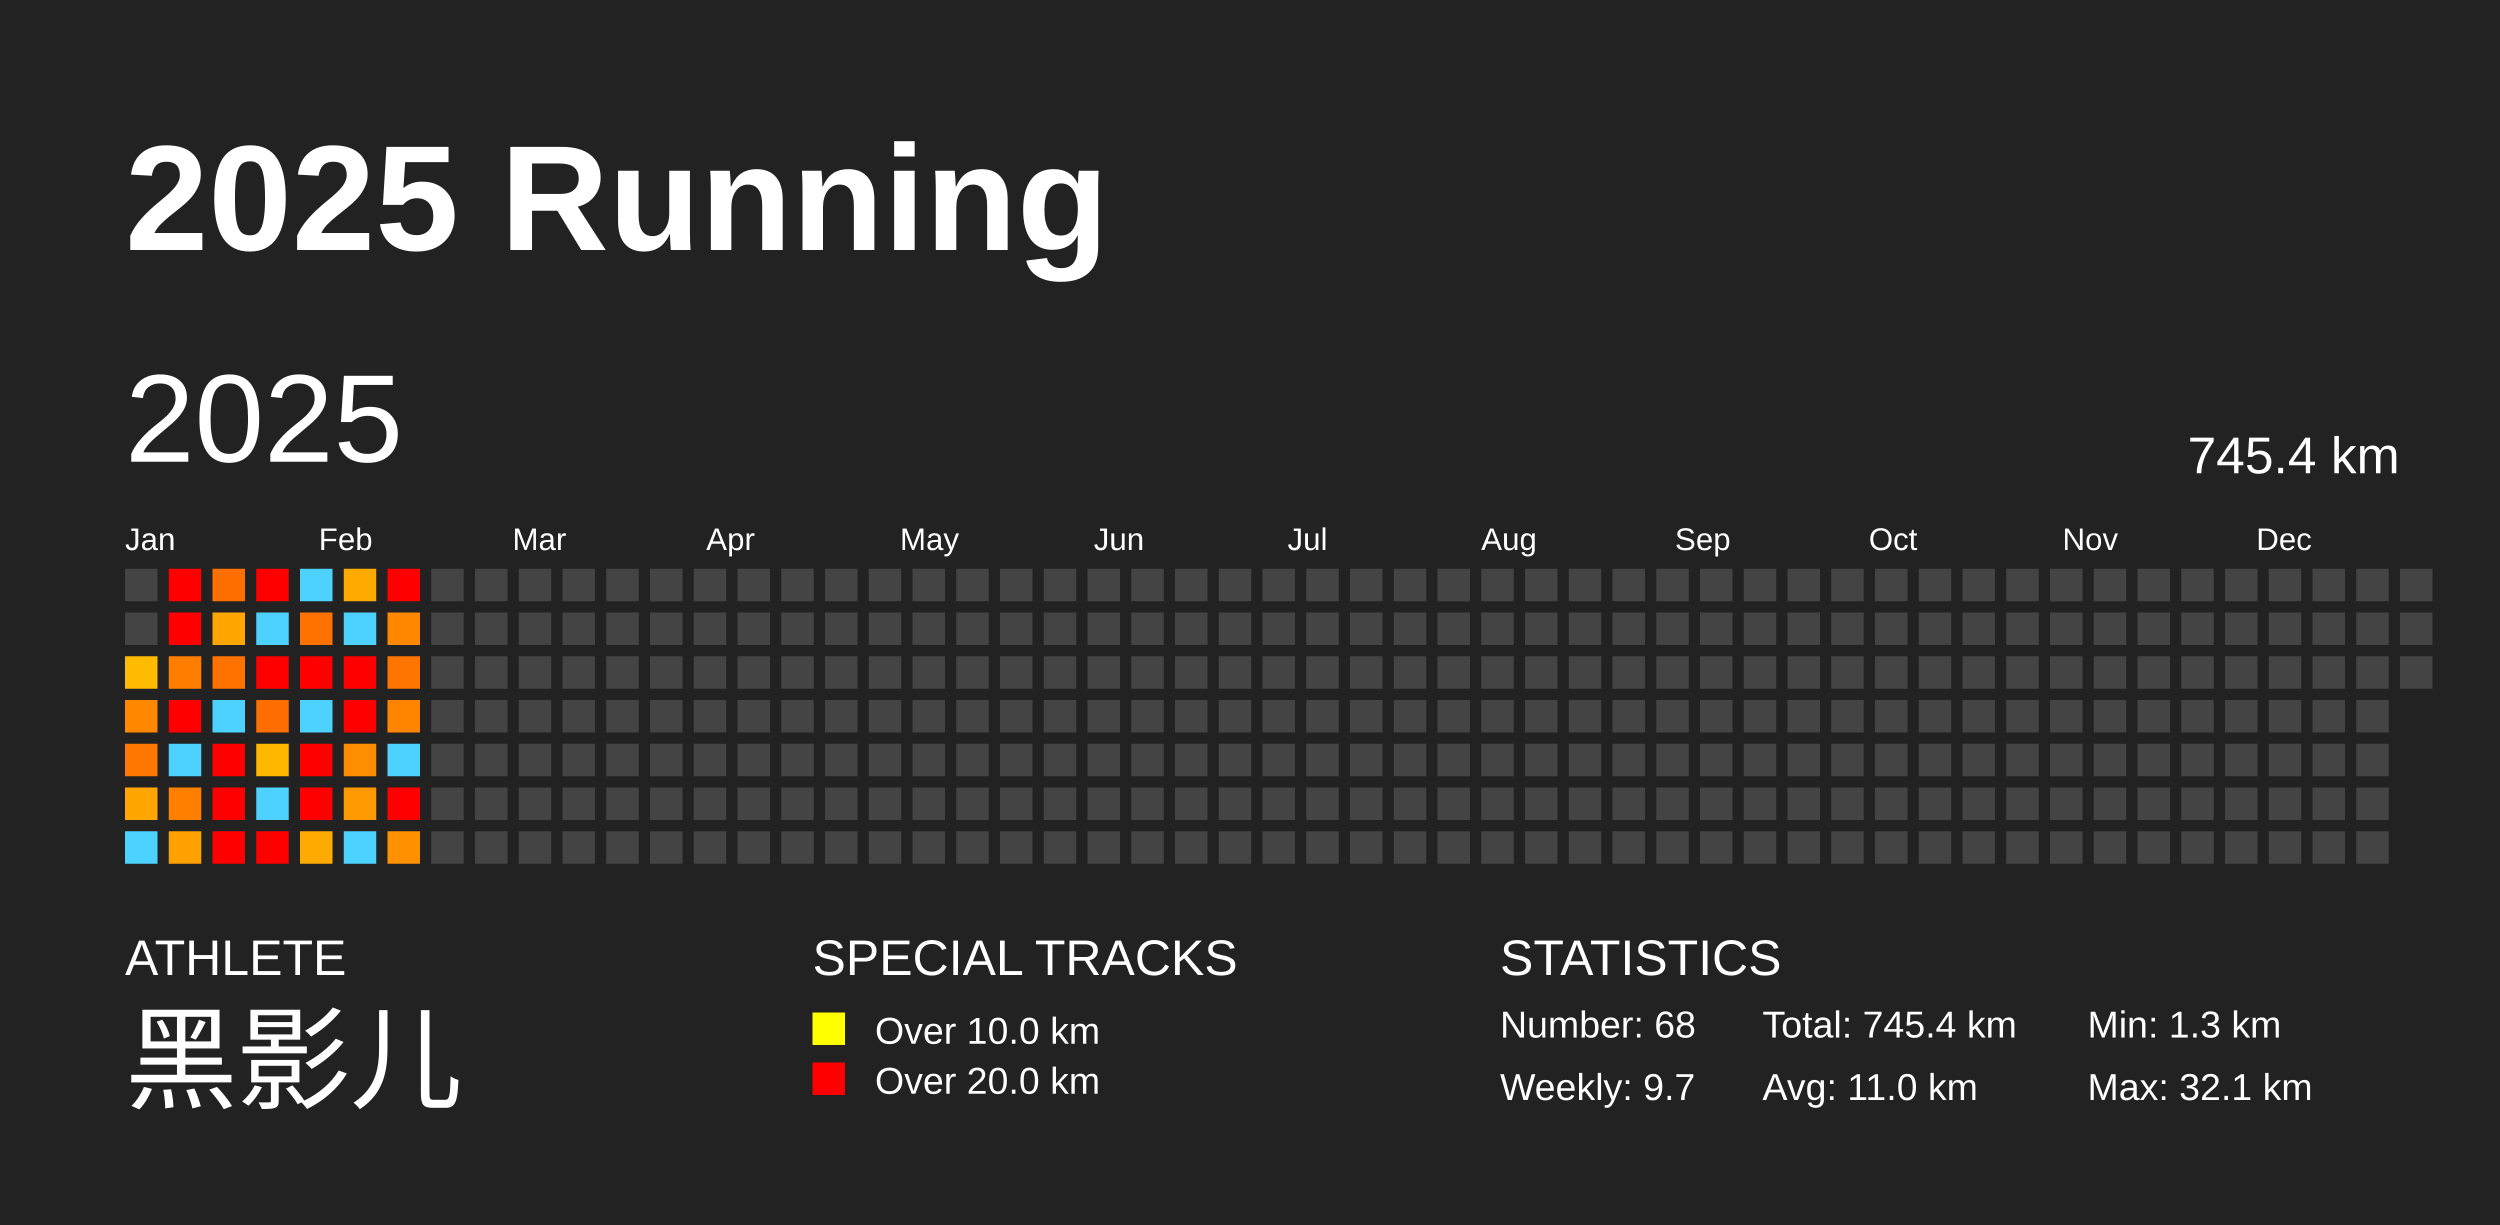
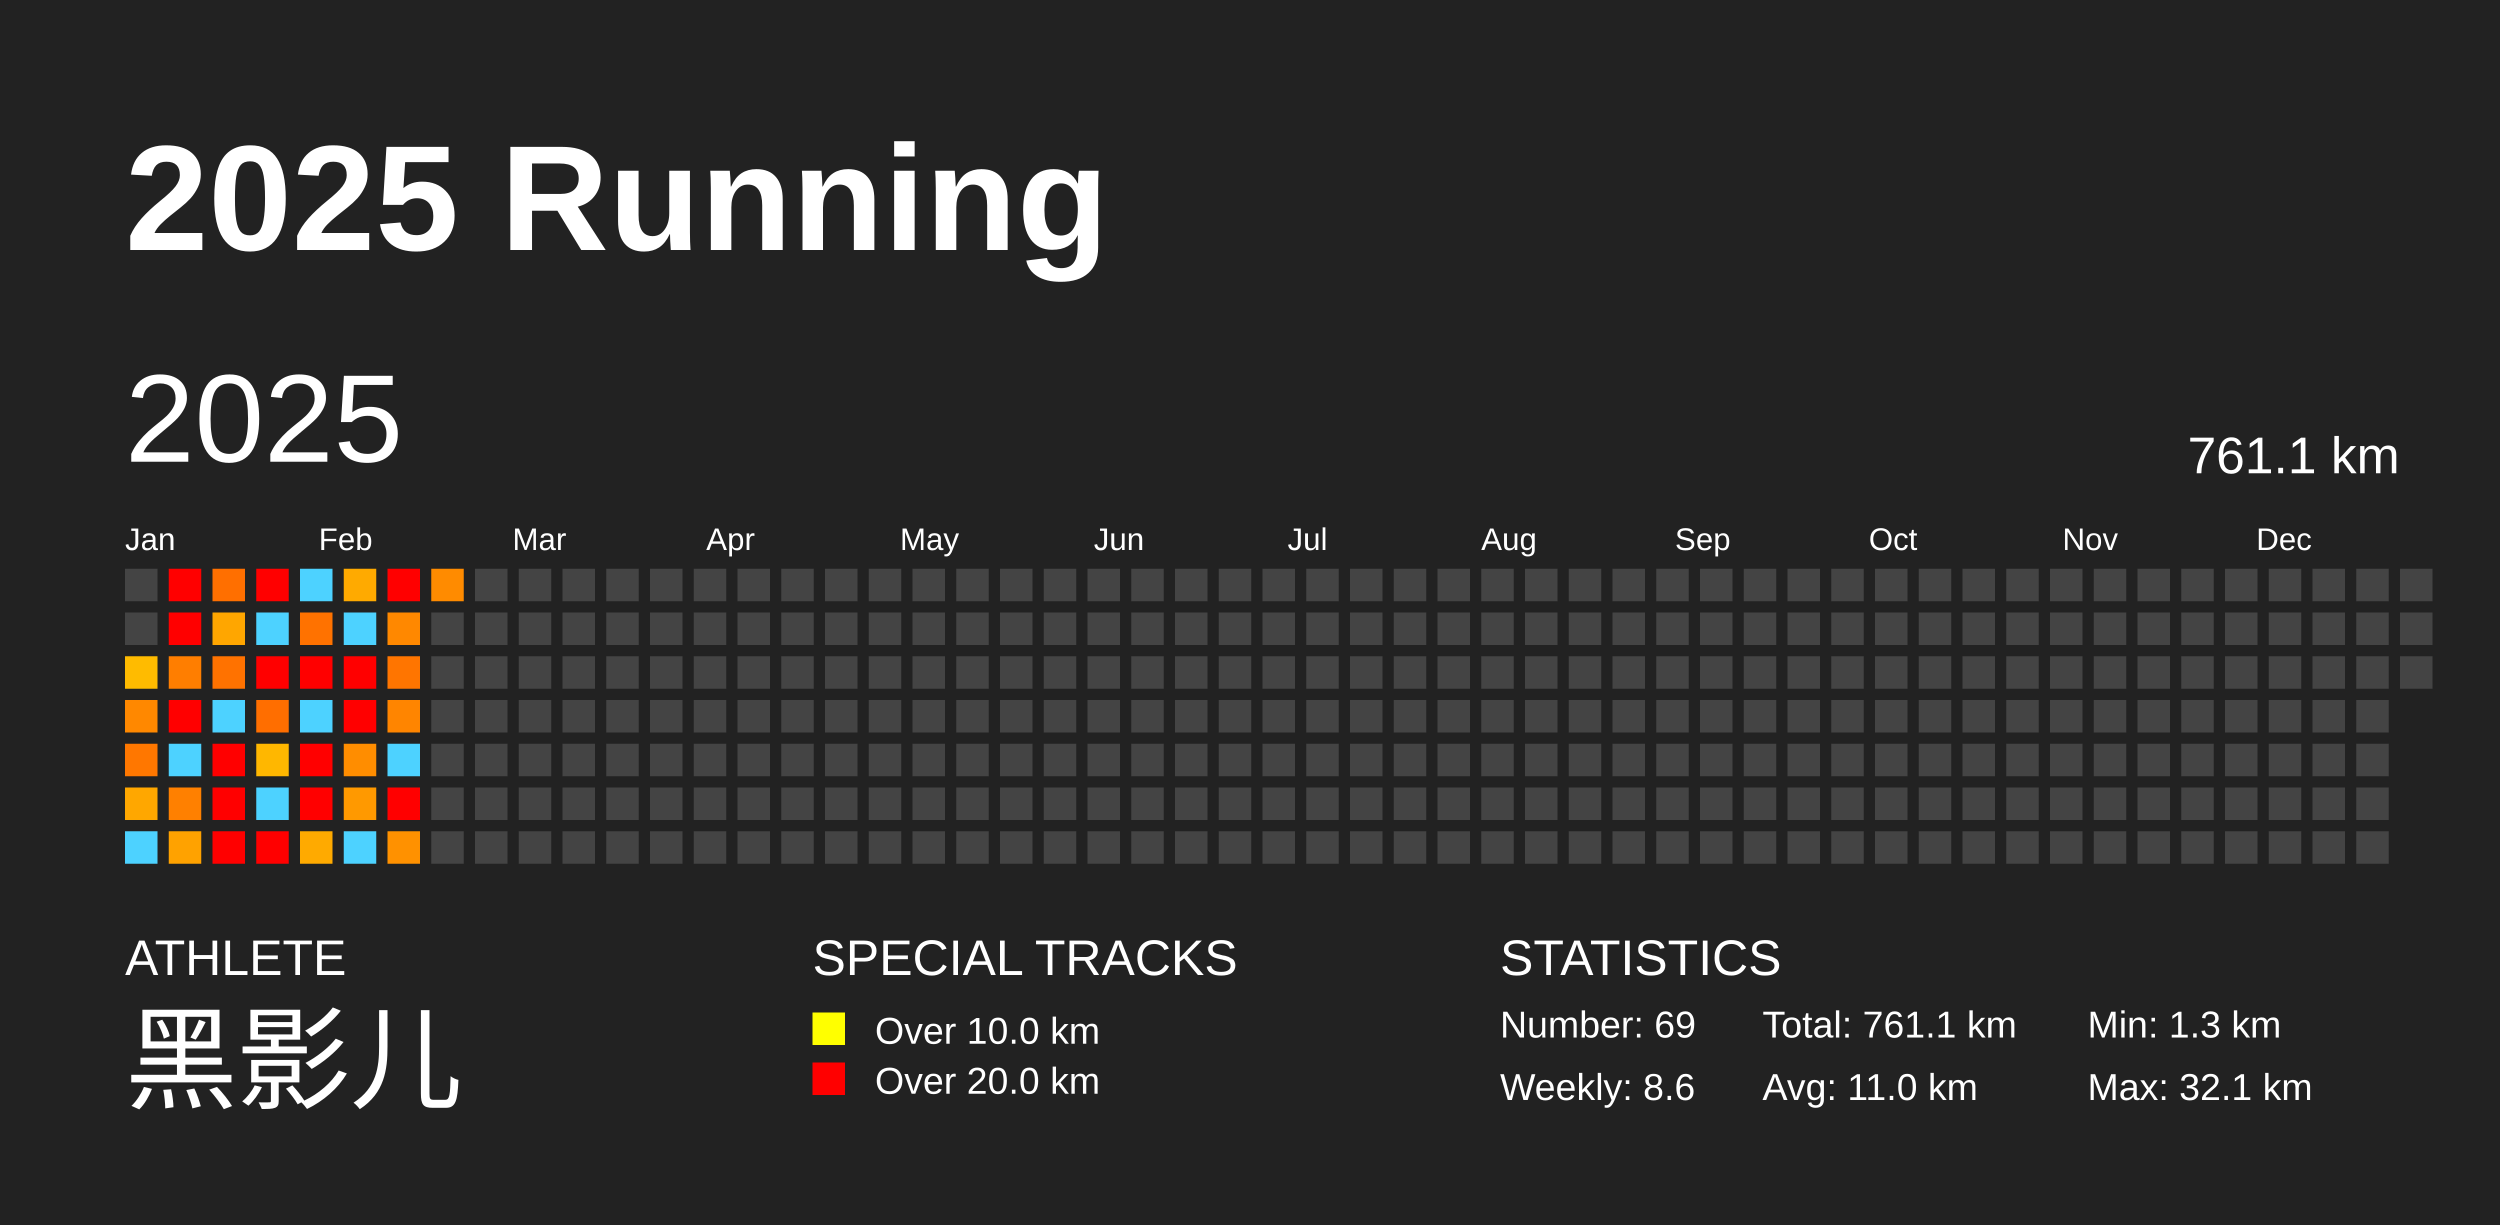
<svg xmlns="http://www.w3.org/2000/svg" baseProfile="full" height="98mm" version="1.1" viewBox="0,0,200,98" width="200mm">
  <defs />
  <rect fill="#222222" height="98" width="200" x="0" y="0" />
  <text fill="#FFFFFF" style="font-size:12px; font-family:Arial; font-weight:bold;" x="10" y="20">2025 Running</text>
  <text fill="#FFFFFF" style="font-size:4px; font-family:Arial" x="10" y="78">ATHLETE</text>
  <text fill="#FFFFFF" style="font-size:9px; font-family:Arial" x="10" y="88">黑影儿</text>
  <text fill="#FFFFFF" style="font-size:4px; font-family:Arial" x="65" y="78">SPECIAL TRACKS</text>
  <rect fill="yellow" height="2.6" width="2.6" x="65" y="81" />
  <text fill="#FFFFFF" style="font-size:3px; font-family:Arial" x="70" y="83.5">Over 10.0 km</text>
  <rect fill="red" height="2.6" width="2.6" x="65" y="85" />
  <text fill="#FFFFFF" style="font-size:3px; font-family:Arial" x="70" y="87.5">Over 20.0 km</text>
  <text fill="#FFFFFF" style="font-size:4px; font-family:Arial" x="120" y="78">STATISTICS</text>
-   <text fill="#FFFFFF" style="font-size:3px; font-family:Arial" x="120" y="83">Number: 68</text>
-   <text fill="#FFFFFF" style="font-size:3px; font-family:Arial" x="120" y="88">Weekly: 9.7</text>
-   <text fill="#FFFFFF" style="font-size:3px; font-family:Arial" x="141" y="83">Total: 745.4 km</text>
+   <text fill="#FFFFFF" style="font-size:3px; font-family:Arial" x="120" y="83">Number: 69</text>
+   <text fill="#FFFFFF" style="font-size:3px; font-family:Arial" x="120" y="88">Weekly: 8.6</text>
+   <text fill="#FFFFFF" style="font-size:3px; font-family:Arial" x="141" y="83">Total: 761.1 km</text>
  <text fill="#FFFFFF" style="font-size:3px; font-family:Arial" x="141" y="88">Avg: 11.0 km</text>
  <text fill="#FFFFFF" style="font-size:3px; font-family:Arial" x="167" y="83">Min: 1.3 km</text>
  <text fill="#FFFFFF" style="font-size:3px; font-family:Arial" x="167" y="88">Max: 32.1 km</text>
  <text dominant-baseline="hanging" fill="#FFFFFF" style="font-size:10.0px; font-family:Arial;" x="10" y="30">2025</text>
-   <text dominant-baseline="hanging" fill="#FFFFFF" style="font-size:4.125px; font-family:Arial;" x="175" y="35">745.4 km</text>
+   <text dominant-baseline="hanging" fill="#FFFFFF" style="font-size:4.125px; font-family:Arial;" x="175" y="35">761.1 km</text>
  <text fill="#FFFFFF" style="font-size:2.5px; font-family:Arial" x="10.0" y="44">Jan</text>
  <text fill="#FFFFFF" style="font-size:2.5px; font-family:Arial" x="25.5" y="44">Feb</text>
  <text fill="#FFFFFF" style="font-size:2.5px; font-family:Arial" x="41.0" y="44">Mar</text>
  <text fill="#FFFFFF" style="font-size:2.5px; font-family:Arial" x="56.5" y="44">Apr</text>
  <text fill="#FFFFFF" style="font-size:2.5px; font-family:Arial" x="72.0" y="44">May</text>
  <text fill="#FFFFFF" style="font-size:2.5px; font-family:Arial" x="87.5" y="44">Jun</text>
  <text fill="#FFFFFF" style="font-size:2.5px; font-family:Arial" x="103.0" y="44">Jul</text>
  <text fill="#FFFFFF" style="font-size:2.5px; font-family:Arial" x="118.5" y="44">Aug</text>
  <text fill="#FFFFFF" style="font-size:2.5px; font-family:Arial" x="134.0" y="44">Sep</text>
  <text fill="#FFFFFF" style="font-size:2.5px; font-family:Arial" x="149.5" y="44">Oct</text>
  <text fill="#FFFFFF" style="font-size:2.5px; font-family:Arial" x="165.0" y="44">Nov</text>
  <text fill="#FFFFFF" style="font-size:2.5px; font-family:Arial" x="180.5" y="44">Dec</text>
  <rect fill="#444444" height="2.6" width="2.6" x="10.0" y="45.5" />
  <rect fill="#444444" height="2.6" width="2.6" x="10.0" y="49.0" />
  <rect fill="#ffbb00" height="2.6" width="2.6" x="10.0" y="52.5" />
  <rect fill="#ff8800" height="2.6" width="2.6" x="10.0" y="56.0" />
  <rect fill="#ff7700" height="2.6" width="2.6" x="10.0" y="59.5" />
  <rect fill="#ffa700" height="2.6" width="2.6" x="10.0" y="63.0" />
  <rect fill="#4dd2ff" height="2.6" width="2.6" x="10.0" y="66.5" />
  <rect fill="red" height="2.6" width="2.6" x="13.5" y="45.5" />
  <rect fill="red" height="2.6" width="2.6" x="13.5" y="49.0" />
  <rect fill="#ff7e00" height="2.6" width="2.6" x="13.5" y="52.5" />
  <rect fill="red" height="2.6" width="2.6" x="13.5" y="56.0" />
  <rect fill="#4dd2ff" height="2.6" width="2.6" x="13.5" y="59.5" />
  <rect fill="#ff8000" height="2.6" width="2.6" x="13.5" y="63.0" />
  <rect fill="#ffa200" height="2.6" width="2.6" x="13.5" y="66.5" />
  <rect fill="#ff6f00" height="2.6" width="2.6" x="17.0" y="45.5" />
  <rect fill="#ffa600" height="2.6" width="2.6" x="17.0" y="49.0" />
  <rect fill="#ff7200" height="2.6" width="2.6" x="17.0" y="52.5" />
  <rect fill="#4dd2ff" height="2.6" width="2.6" x="17.0" y="56.0" />
  <rect fill="red" height="2.6" width="2.6" x="17.0" y="59.5" />
  <rect fill="red" height="2.6" width="2.6" x="17.0" y="63.0" />
  <rect fill="red" height="2.6" width="2.6" x="17.0" y="66.5" />
  <rect fill="red" height="2.6" width="2.6" x="20.5" y="45.5" />
  <rect fill="#4dd2ff" height="2.6" width="2.6" x="20.5" y="49.0" />
  <rect fill="red" height="2.6" width="2.6" x="20.5" y="52.5" />
  <rect fill="#ff6e00" height="2.6" width="2.6" x="20.5" y="56.0" />
  <rect fill="#ffb700" height="2.6" width="2.6" x="20.5" y="59.5" />
  <rect fill="#4dd2ff" height="2.6" width="2.6" x="20.5" y="63.0" />
  <rect fill="red" height="2.6" width="2.6" x="20.5" y="66.5" />
  <rect fill="#4dd2ff" height="2.6" width="2.6" x="24.0" y="45.5" />
  <rect fill="#ff7200" height="2.6" width="2.6" x="24.0" y="49.0" />
  <rect fill="red" height="2.6" width="2.6" x="24.0" y="52.5" />
  <rect fill="#4dd2ff" height="2.6" width="2.6" x="24.0" y="56.0" />
  <rect fill="red" height="2.6" width="2.6" x="24.0" y="59.5" />
  <rect fill="red" height="2.6" width="2.6" x="24.0" y="63.0" />
  <rect fill="#ffaa00" height="2.6" width="2.6" x="24.0" y="66.5" />
  <rect fill="#ffaa00" height="2.6" width="2.6" x="27.5" y="45.5" />
  <rect fill="#4dd2ff" height="2.6" width="2.6" x="27.5" y="49.0" />
  <rect fill="red" height="2.6" width="2.6" x="27.5" y="52.5" />
  <rect fill="red" height="2.6" width="2.6" x="27.5" y="56.0" />
  <rect fill="#ff8d00" height="2.6" width="2.6" x="27.5" y="59.5" />
  <rect fill="#ff9900" height="2.6" width="2.6" x="27.5" y="63.0" />
  <rect fill="#4dd2ff" height="2.6" width="2.6" x="27.5" y="66.5" />
  <rect fill="red" height="2.6" width="2.6" x="31.0" y="45.5" />
  <rect fill="#ff8800" height="2.6" width="2.6" x="31.0" y="49.0" />
  <rect fill="#ff7500" height="2.6" width="2.6" x="31.0" y="52.5" />
  <rect fill="#ff8500" height="2.6" width="2.6" x="31.0" y="56.0" />
  <rect fill="#4dd2ff" height="2.6" width="2.6" x="31.0" y="59.5" />
  <rect fill="red" height="2.6" width="2.6" x="31.0" y="63.0" />
  <rect fill="#ff9100" height="2.6" width="2.6" x="31.0" y="66.5" />
-   <rect fill="#444444" height="2.6" width="2.6" x="34.5" y="45.5" />
+   <rect fill="#ff8b00" height="2.6" width="2.6" x="34.5" y="45.5" />
  <rect fill="#444444" height="2.6" width="2.6" x="34.5" y="49.0" />
  <rect fill="#444444" height="2.6" width="2.6" x="34.5" y="52.5" />
  <rect fill="#444444" height="2.6" width="2.6" x="34.5" y="56.0" />
  <rect fill="#444444" height="2.6" width="2.6" x="34.5" y="59.5" />
  <rect fill="#444444" height="2.6" width="2.6" x="34.5" y="63.0" />
  <rect fill="#444444" height="2.6" width="2.6" x="34.5" y="66.5" />
  <rect fill="#444444" height="2.6" width="2.6" x="38.0" y="45.5" />
  <rect fill="#444444" height="2.6" width="2.6" x="38.0" y="49.0" />
  <rect fill="#444444" height="2.6" width="2.6" x="38.0" y="52.5" />
  <rect fill="#444444" height="2.6" width="2.6" x="38.0" y="56.0" />
  <rect fill="#444444" height="2.6" width="2.6" x="38.0" y="59.5" />
  <rect fill="#444444" height="2.6" width="2.6" x="38.0" y="63.0" />
  <rect fill="#444444" height="2.6" width="2.6" x="38.0" y="66.5" />
  <rect fill="#444444" height="2.6" width="2.6" x="41.5" y="45.5" />
  <rect fill="#444444" height="2.6" width="2.6" x="41.5" y="49.0" />
  <rect fill="#444444" height="2.6" width="2.6" x="41.5" y="52.5" />
  <rect fill="#444444" height="2.6" width="2.6" x="41.5" y="56.0" />
  <rect fill="#444444" height="2.6" width="2.6" x="41.5" y="59.5" />
  <rect fill="#444444" height="2.6" width="2.6" x="41.5" y="63.0" />
  <rect fill="#444444" height="2.6" width="2.6" x="41.5" y="66.5" />
  <rect fill="#444444" height="2.6" width="2.6" x="45.0" y="45.5" />
  <rect fill="#444444" height="2.6" width="2.6" x="45.0" y="49.0" />
  <rect fill="#444444" height="2.6" width="2.6" x="45.0" y="52.5" />
  <rect fill="#444444" height="2.6" width="2.6" x="45.0" y="56.0" />
  <rect fill="#444444" height="2.6" width="2.6" x="45.0" y="59.5" />
  <rect fill="#444444" height="2.6" width="2.6" x="45.0" y="63.0" />
  <rect fill="#444444" height="2.6" width="2.6" x="45.0" y="66.5" />
  <rect fill="#444444" height="2.6" width="2.6" x="48.5" y="45.5" />
  <rect fill="#444444" height="2.6" width="2.6" x="48.5" y="49.0" />
  <rect fill="#444444" height="2.6" width="2.6" x="48.5" y="52.5" />
  <rect fill="#444444" height="2.6" width="2.6" x="48.5" y="56.0" />
  <rect fill="#444444" height="2.6" width="2.6" x="48.5" y="59.5" />
  <rect fill="#444444" height="2.6" width="2.6" x="48.5" y="63.0" />
  <rect fill="#444444" height="2.6" width="2.6" x="48.5" y="66.5" />
  <rect fill="#444444" height="2.6" width="2.6" x="52.0" y="45.5" />
  <rect fill="#444444" height="2.6" width="2.6" x="52.0" y="49.0" />
  <rect fill="#444444" height="2.6" width="2.6" x="52.0" y="52.5" />
  <rect fill="#444444" height="2.6" width="2.6" x="52.0" y="56.0" />
  <rect fill="#444444" height="2.6" width="2.6" x="52.0" y="59.5" />
  <rect fill="#444444" height="2.6" width="2.6" x="52.0" y="63.0" />
  <rect fill="#444444" height="2.6" width="2.6" x="52.0" y="66.5" />
  <rect fill="#444444" height="2.6" width="2.6" x="55.5" y="45.5" />
  <rect fill="#444444" height="2.6" width="2.6" x="55.5" y="49.0" />
  <rect fill="#444444" height="2.6" width="2.6" x="55.5" y="52.5" />
  <rect fill="#444444" height="2.6" width="2.6" x="55.5" y="56.0" />
  <rect fill="#444444" height="2.6" width="2.6" x="55.5" y="59.5" />
  <rect fill="#444444" height="2.6" width="2.6" x="55.5" y="63.0" />
  <rect fill="#444444" height="2.6" width="2.6" x="55.5" y="66.5" />
  <rect fill="#444444" height="2.6" width="2.6" x="59.0" y="45.5" />
  <rect fill="#444444" height="2.6" width="2.6" x="59.0" y="49.0" />
  <rect fill="#444444" height="2.6" width="2.6" x="59.0" y="52.5" />
  <rect fill="#444444" height="2.6" width="2.6" x="59.0" y="56.0" />
  <rect fill="#444444" height="2.6" width="2.6" x="59.0" y="59.5" />
  <rect fill="#444444" height="2.6" width="2.6" x="59.0" y="63.0" />
  <rect fill="#444444" height="2.6" width="2.6" x="59.0" y="66.5" />
  <rect fill="#444444" height="2.6" width="2.6" x="62.5" y="45.5" />
  <rect fill="#444444" height="2.6" width="2.6" x="62.5" y="49.0" />
  <rect fill="#444444" height="2.6" width="2.6" x="62.5" y="52.5" />
  <rect fill="#444444" height="2.6" width="2.6" x="62.5" y="56.0" />
  <rect fill="#444444" height="2.6" width="2.6" x="62.5" y="59.5" />
  <rect fill="#444444" height="2.6" width="2.6" x="62.5" y="63.0" />
  <rect fill="#444444" height="2.6" width="2.6" x="62.5" y="66.5" />
  <rect fill="#444444" height="2.6" width="2.6" x="66.0" y="45.5" />
  <rect fill="#444444" height="2.6" width="2.6" x="66.0" y="49.0" />
  <rect fill="#444444" height="2.6" width="2.6" x="66.0" y="52.5" />
  <rect fill="#444444" height="2.6" width="2.6" x="66.0" y="56.0" />
  <rect fill="#444444" height="2.6" width="2.6" x="66.0" y="59.5" />
  <rect fill="#444444" height="2.6" width="2.6" x="66.0" y="63.0" />
  <rect fill="#444444" height="2.6" width="2.6" x="66.0" y="66.5" />
  <rect fill="#444444" height="2.6" width="2.6" x="69.5" y="45.5" />
  <rect fill="#444444" height="2.6" width="2.6" x="69.5" y="49.0" />
  <rect fill="#444444" height="2.6" width="2.6" x="69.5" y="52.5" />
  <rect fill="#444444" height="2.6" width="2.6" x="69.5" y="56.0" />
  <rect fill="#444444" height="2.6" width="2.6" x="69.5" y="59.5" />
  <rect fill="#444444" height="2.6" width="2.6" x="69.5" y="63.0" />
  <rect fill="#444444" height="2.6" width="2.6" x="69.5" y="66.5" />
  <rect fill="#444444" height="2.6" width="2.6" x="73.0" y="45.5" />
  <rect fill="#444444" height="2.6" width="2.6" x="73.0" y="49.0" />
  <rect fill="#444444" height="2.6" width="2.6" x="73.0" y="52.5" />
  <rect fill="#444444" height="2.6" width="2.6" x="73.0" y="56.0" />
  <rect fill="#444444" height="2.6" width="2.6" x="73.0" y="59.5" />
  <rect fill="#444444" height="2.6" width="2.6" x="73.0" y="63.0" />
  <rect fill="#444444" height="2.6" width="2.6" x="73.0" y="66.5" />
  <rect fill="#444444" height="2.6" width="2.6" x="76.5" y="45.5" />
  <rect fill="#444444" height="2.6" width="2.6" x="76.5" y="49.0" />
  <rect fill="#444444" height="2.6" width="2.6" x="76.5" y="52.5" />
  <rect fill="#444444" height="2.6" width="2.6" x="76.5" y="56.0" />
  <rect fill="#444444" height="2.6" width="2.6" x="76.5" y="59.5" />
  <rect fill="#444444" height="2.6" width="2.6" x="76.5" y="63.0" />
  <rect fill="#444444" height="2.6" width="2.6" x="76.5" y="66.5" />
  <rect fill="#444444" height="2.6" width="2.6" x="80.0" y="45.5" />
  <rect fill="#444444" height="2.6" width="2.6" x="80.0" y="49.0" />
  <rect fill="#444444" height="2.6" width="2.6" x="80.0" y="52.5" />
  <rect fill="#444444" height="2.6" width="2.6" x="80.0" y="56.0" />
  <rect fill="#444444" height="2.6" width="2.6" x="80.0" y="59.5" />
  <rect fill="#444444" height="2.6" width="2.6" x="80.0" y="63.0" />
  <rect fill="#444444" height="2.6" width="2.6" x="80.0" y="66.5" />
  <rect fill="#444444" height="2.6" width="2.6" x="83.5" y="45.5" />
  <rect fill="#444444" height="2.6" width="2.6" x="83.5" y="49.0" />
  <rect fill="#444444" height="2.6" width="2.6" x="83.5" y="52.5" />
  <rect fill="#444444" height="2.6" width="2.6" x="83.5" y="56.0" />
  <rect fill="#444444" height="2.6" width="2.6" x="83.5" y="59.5" />
  <rect fill="#444444" height="2.6" width="2.6" x="83.5" y="63.0" />
  <rect fill="#444444" height="2.6" width="2.6" x="83.5" y="66.5" />
  <rect fill="#444444" height="2.6" width="2.6" x="87.0" y="45.5" />
  <rect fill="#444444" height="2.6" width="2.6" x="87.0" y="49.0" />
  <rect fill="#444444" height="2.6" width="2.6" x="87.0" y="52.5" />
  <rect fill="#444444" height="2.6" width="2.6" x="87.0" y="56.0" />
  <rect fill="#444444" height="2.6" width="2.6" x="87.0" y="59.5" />
  <rect fill="#444444" height="2.6" width="2.6" x="87.0" y="63.0" />
  <rect fill="#444444" height="2.6" width="2.6" x="87.0" y="66.5" />
  <rect fill="#444444" height="2.6" width="2.6" x="90.5" y="45.5" />
  <rect fill="#444444" height="2.6" width="2.6" x="90.5" y="49.0" />
  <rect fill="#444444" height="2.6" width="2.6" x="90.5" y="52.5" />
  <rect fill="#444444" height="2.6" width="2.6" x="90.5" y="56.0" />
  <rect fill="#444444" height="2.6" width="2.6" x="90.5" y="59.5" />
  <rect fill="#444444" height="2.6" width="2.6" x="90.5" y="63.0" />
  <rect fill="#444444" height="2.6" width="2.6" x="90.5" y="66.5" />
  <rect fill="#444444" height="2.6" width="2.6" x="94.0" y="45.5" />
  <rect fill="#444444" height="2.6" width="2.6" x="94.0" y="49.0" />
  <rect fill="#444444" height="2.6" width="2.6" x="94.0" y="52.5" />
  <rect fill="#444444" height="2.6" width="2.6" x="94.0" y="56.0" />
  <rect fill="#444444" height="2.6" width="2.6" x="94.0" y="59.5" />
  <rect fill="#444444" height="2.6" width="2.6" x="94.0" y="63.0" />
  <rect fill="#444444" height="2.6" width="2.6" x="94.0" y="66.5" />
  <rect fill="#444444" height="2.6" width="2.6" x="97.5" y="45.5" />
  <rect fill="#444444" height="2.6" width="2.6" x="97.5" y="49.0" />
  <rect fill="#444444" height="2.6" width="2.6" x="97.5" y="52.5" />
  <rect fill="#444444" height="2.6" width="2.6" x="97.5" y="56.0" />
  <rect fill="#444444" height="2.6" width="2.6" x="97.5" y="59.5" />
  <rect fill="#444444" height="2.6" width="2.6" x="97.5" y="63.0" />
  <rect fill="#444444" height="2.6" width="2.6" x="97.5" y="66.5" />
  <rect fill="#444444" height="2.6" width="2.6" x="101.0" y="45.5" />
  <rect fill="#444444" height="2.6" width="2.6" x="101.0" y="49.0" />
  <rect fill="#444444" height="2.6" width="2.6" x="101.0" y="52.5" />
  <rect fill="#444444" height="2.6" width="2.6" x="101.0" y="56.0" />
  <rect fill="#444444" height="2.6" width="2.6" x="101.0" y="59.5" />
  <rect fill="#444444" height="2.6" width="2.6" x="101.0" y="63.0" />
  <rect fill="#444444" height="2.6" width="2.6" x="101.0" y="66.5" />
  <rect fill="#444444" height="2.6" width="2.6" x="104.5" y="45.5" />
  <rect fill="#444444" height="2.6" width="2.6" x="104.5" y="49.0" />
  <rect fill="#444444" height="2.6" width="2.6" x="104.5" y="52.5" />
  <rect fill="#444444" height="2.6" width="2.6" x="104.5" y="56.0" />
  <rect fill="#444444" height="2.6" width="2.6" x="104.5" y="59.5" />
  <rect fill="#444444" height="2.6" width="2.6" x="104.5" y="63.0" />
  <rect fill="#444444" height="2.6" width="2.6" x="104.5" y="66.5" />
  <rect fill="#444444" height="2.6" width="2.6" x="108.0" y="45.5" />
  <rect fill="#444444" height="2.6" width="2.6" x="108.0" y="49.0" />
  <rect fill="#444444" height="2.6" width="2.6" x="108.0" y="52.5" />
  <rect fill="#444444" height="2.6" width="2.6" x="108.0" y="56.0" />
  <rect fill="#444444" height="2.6" width="2.6" x="108.0" y="59.5" />
  <rect fill="#444444" height="2.6" width="2.6" x="108.0" y="63.0" />
  <rect fill="#444444" height="2.6" width="2.6" x="108.0" y="66.5" />
  <rect fill="#444444" height="2.6" width="2.6" x="111.5" y="45.5" />
  <rect fill="#444444" height="2.6" width="2.6" x="111.5" y="49.0" />
  <rect fill="#444444" height="2.6" width="2.6" x="111.5" y="52.5" />
  <rect fill="#444444" height="2.6" width="2.6" x="111.5" y="56.0" />
  <rect fill="#444444" height="2.6" width="2.6" x="111.5" y="59.5" />
  <rect fill="#444444" height="2.6" width="2.6" x="111.5" y="63.0" />
  <rect fill="#444444" height="2.6" width="2.6" x="111.5" y="66.5" />
  <rect fill="#444444" height="2.6" width="2.6" x="115.0" y="45.5" />
  <rect fill="#444444" height="2.6" width="2.6" x="115.0" y="49.0" />
  <rect fill="#444444" height="2.6" width="2.6" x="115.0" y="52.5" />
  <rect fill="#444444" height="2.6" width="2.6" x="115.0" y="56.0" />
  <rect fill="#444444" height="2.6" width="2.6" x="115.0" y="59.5" />
  <rect fill="#444444" height="2.6" width="2.6" x="115.0" y="63.0" />
  <rect fill="#444444" height="2.6" width="2.6" x="115.0" y="66.5" />
  <rect fill="#444444" height="2.6" width="2.6" x="118.5" y="45.5" />
  <rect fill="#444444" height="2.6" width="2.6" x="118.5" y="49.0" />
  <rect fill="#444444" height="2.6" width="2.6" x="118.5" y="52.5" />
  <rect fill="#444444" height="2.6" width="2.6" x="118.5" y="56.0" />
  <rect fill="#444444" height="2.6" width="2.6" x="118.5" y="59.5" />
  <rect fill="#444444" height="2.6" width="2.6" x="118.5" y="63.0" />
  <rect fill="#444444" height="2.6" width="2.6" x="118.5" y="66.5" />
  <rect fill="#444444" height="2.6" width="2.6" x="122.0" y="45.5" />
  <rect fill="#444444" height="2.6" width="2.6" x="122.0" y="49.0" />
  <rect fill="#444444" height="2.6" width="2.6" x="122.0" y="52.5" />
  <rect fill="#444444" height="2.6" width="2.6" x="122.0" y="56.0" />
  <rect fill="#444444" height="2.6" width="2.6" x="122.0" y="59.5" />
  <rect fill="#444444" height="2.6" width="2.6" x="122.0" y="63.0" />
  <rect fill="#444444" height="2.6" width="2.6" x="122.0" y="66.5" />
  <rect fill="#444444" height="2.6" width="2.6" x="125.5" y="45.5" />
  <rect fill="#444444" height="2.6" width="2.6" x="125.5" y="49.0" />
  <rect fill="#444444" height="2.6" width="2.6" x="125.5" y="52.5" />
  <rect fill="#444444" height="2.6" width="2.6" x="125.5" y="56.0" />
  <rect fill="#444444" height="2.6" width="2.6" x="125.5" y="59.5" />
  <rect fill="#444444" height="2.6" width="2.6" x="125.5" y="63.0" />
  <rect fill="#444444" height="2.6" width="2.6" x="125.5" y="66.5" />
  <rect fill="#444444" height="2.6" width="2.6" x="129.0" y="45.5" />
  <rect fill="#444444" height="2.6" width="2.6" x="129.0" y="49.0" />
  <rect fill="#444444" height="2.6" width="2.6" x="129.0" y="52.5" />
  <rect fill="#444444" height="2.6" width="2.6" x="129.0" y="56.0" />
  <rect fill="#444444" height="2.6" width="2.6" x="129.0" y="59.5" />
  <rect fill="#444444" height="2.6" width="2.6" x="129.0" y="63.0" />
  <rect fill="#444444" height="2.6" width="2.6" x="129.0" y="66.5" />
  <rect fill="#444444" height="2.6" width="2.6" x="132.5" y="45.5" />
  <rect fill="#444444" height="2.6" width="2.6" x="132.5" y="49.0" />
  <rect fill="#444444" height="2.6" width="2.6" x="132.5" y="52.5" />
  <rect fill="#444444" height="2.6" width="2.6" x="132.5" y="56.0" />
  <rect fill="#444444" height="2.6" width="2.6" x="132.5" y="59.5" />
  <rect fill="#444444" height="2.6" width="2.6" x="132.5" y="63.0" />
  <rect fill="#444444" height="2.6" width="2.6" x="132.5" y="66.5" />
  <rect fill="#444444" height="2.6" width="2.6" x="136.0" y="45.5" />
  <rect fill="#444444" height="2.6" width="2.6" x="136.0" y="49.0" />
  <rect fill="#444444" height="2.6" width="2.6" x="136.0" y="52.5" />
  <rect fill="#444444" height="2.6" width="2.6" x="136.0" y="56.0" />
  <rect fill="#444444" height="2.6" width="2.6" x="136.0" y="59.5" />
  <rect fill="#444444" height="2.6" width="2.6" x="136.0" y="63.0" />
  <rect fill="#444444" height="2.6" width="2.6" x="136.0" y="66.5" />
  <rect fill="#444444" height="2.6" width="2.6" x="139.5" y="45.5" />
  <rect fill="#444444" height="2.6" width="2.6" x="139.5" y="49.0" />
  <rect fill="#444444" height="2.6" width="2.6" x="139.5" y="52.5" />
  <rect fill="#444444" height="2.6" width="2.6" x="139.5" y="56.0" />
  <rect fill="#444444" height="2.6" width="2.6" x="139.5" y="59.5" />
  <rect fill="#444444" height="2.6" width="2.6" x="139.5" y="63.0" />
  <rect fill="#444444" height="2.6" width="2.6" x="139.5" y="66.5" />
  <rect fill="#444444" height="2.6" width="2.6" x="143.0" y="45.5" />
  <rect fill="#444444" height="2.6" width="2.6" x="143.0" y="49.0" />
  <rect fill="#444444" height="2.6" width="2.6" x="143.0" y="52.5" />
  <rect fill="#444444" height="2.6" width="2.6" x="143.0" y="56.0" />
  <rect fill="#444444" height="2.6" width="2.6" x="143.0" y="59.5" />
  <rect fill="#444444" height="2.6" width="2.6" x="143.0" y="63.0" />
  <rect fill="#444444" height="2.6" width="2.6" x="143.0" y="66.5" />
  <rect fill="#444444" height="2.6" width="2.6" x="146.5" y="45.5" />
  <rect fill="#444444" height="2.6" width="2.6" x="146.5" y="49.0" />
  <rect fill="#444444" height="2.6" width="2.6" x="146.5" y="52.5" />
  <rect fill="#444444" height="2.6" width="2.6" x="146.5" y="56.0" />
  <rect fill="#444444" height="2.6" width="2.6" x="146.5" y="59.5" />
  <rect fill="#444444" height="2.6" width="2.6" x="146.5" y="63.0" />
  <rect fill="#444444" height="2.6" width="2.6" x="146.5" y="66.5" />
  <rect fill="#444444" height="2.6" width="2.6" x="150.0" y="45.5" />
  <rect fill="#444444" height="2.6" width="2.6" x="150.0" y="49.0" />
  <rect fill="#444444" height="2.6" width="2.6" x="150.0" y="52.5" />
  <rect fill="#444444" height="2.6" width="2.6" x="150.0" y="56.0" />
  <rect fill="#444444" height="2.6" width="2.6" x="150.0" y="59.5" />
  <rect fill="#444444" height="2.6" width="2.6" x="150.0" y="63.0" />
  <rect fill="#444444" height="2.6" width="2.6" x="150.0" y="66.5" />
  <rect fill="#444444" height="2.6" width="2.6" x="153.5" y="45.5" />
  <rect fill="#444444" height="2.6" width="2.6" x="153.5" y="49.0" />
  <rect fill="#444444" height="2.6" width="2.6" x="153.5" y="52.5" />
  <rect fill="#444444" height="2.6" width="2.6" x="153.5" y="56.0" />
  <rect fill="#444444" height="2.6" width="2.6" x="153.5" y="59.5" />
  <rect fill="#444444" height="2.6" width="2.6" x="153.5" y="63.0" />
  <rect fill="#444444" height="2.6" width="2.6" x="153.5" y="66.5" />
  <rect fill="#444444" height="2.6" width="2.6" x="157.0" y="45.5" />
  <rect fill="#444444" height="2.6" width="2.6" x="157.0" y="49.0" />
  <rect fill="#444444" height="2.6" width="2.6" x="157.0" y="52.5" />
  <rect fill="#444444" height="2.6" width="2.6" x="157.0" y="56.0" />
  <rect fill="#444444" height="2.6" width="2.6" x="157.0" y="59.5" />
  <rect fill="#444444" height="2.6" width="2.6" x="157.0" y="63.0" />
  <rect fill="#444444" height="2.6" width="2.6" x="157.0" y="66.5" />
  <rect fill="#444444" height="2.6" width="2.6" x="160.5" y="45.5" />
  <rect fill="#444444" height="2.6" width="2.6" x="160.5" y="49.0" />
  <rect fill="#444444" height="2.6" width="2.6" x="160.5" y="52.5" />
  <rect fill="#444444" height="2.6" width="2.6" x="160.5" y="56.0" />
  <rect fill="#444444" height="2.6" width="2.6" x="160.5" y="59.5" />
  <rect fill="#444444" height="2.6" width="2.6" x="160.5" y="63.0" />
  <rect fill="#444444" height="2.6" width="2.6" x="160.5" y="66.5" />
  <rect fill="#444444" height="2.6" width="2.6" x="164.0" y="45.5" />
  <rect fill="#444444" height="2.6" width="2.6" x="164.0" y="49.0" />
  <rect fill="#444444" height="2.6" width="2.6" x="164.0" y="52.5" />
  <rect fill="#444444" height="2.6" width="2.6" x="164.0" y="56.0" />
  <rect fill="#444444" height="2.6" width="2.6" x="164.0" y="59.5" />
  <rect fill="#444444" height="2.6" width="2.6" x="164.0" y="63.0" />
  <rect fill="#444444" height="2.6" width="2.6" x="164.0" y="66.5" />
  <rect fill="#444444" height="2.6" width="2.6" x="167.5" y="45.5" />
  <rect fill="#444444" height="2.6" width="2.6" x="167.5" y="49.0" />
  <rect fill="#444444" height="2.6" width="2.6" x="167.5" y="52.5" />
  <rect fill="#444444" height="2.6" width="2.6" x="167.5" y="56.0" />
  <rect fill="#444444" height="2.6" width="2.6" x="167.5" y="59.5" />
  <rect fill="#444444" height="2.6" width="2.6" x="167.5" y="63.0" />
  <rect fill="#444444" height="2.6" width="2.6" x="167.5" y="66.5" />
  <rect fill="#444444" height="2.6" width="2.6" x="171.0" y="45.5" />
  <rect fill="#444444" height="2.6" width="2.6" x="171.0" y="49.0" />
  <rect fill="#444444" height="2.6" width="2.6" x="171.0" y="52.5" />
  <rect fill="#444444" height="2.6" width="2.6" x="171.0" y="56.0" />
  <rect fill="#444444" height="2.6" width="2.6" x="171.0" y="59.5" />
  <rect fill="#444444" height="2.6" width="2.6" x="171.0" y="63.0" />
  <rect fill="#444444" height="2.6" width="2.6" x="171.0" y="66.5" />
  <rect fill="#444444" height="2.6" width="2.6" x="174.5" y="45.5" />
  <rect fill="#444444" height="2.6" width="2.6" x="174.5" y="49.0" />
  <rect fill="#444444" height="2.6" width="2.6" x="174.5" y="52.5" />
  <rect fill="#444444" height="2.6" width="2.6" x="174.5" y="56.0" />
  <rect fill="#444444" height="2.6" width="2.6" x="174.5" y="59.5" />
  <rect fill="#444444" height="2.6" width="2.6" x="174.5" y="63.0" />
  <rect fill="#444444" height="2.6" width="2.6" x="174.5" y="66.5" />
  <rect fill="#444444" height="2.6" width="2.6" x="178.0" y="45.5" />
  <rect fill="#444444" height="2.6" width="2.6" x="178.0" y="49.0" />
  <rect fill="#444444" height="2.6" width="2.6" x="178.0" y="52.5" />
  <rect fill="#444444" height="2.6" width="2.6" x="178.0" y="56.0" />
  <rect fill="#444444" height="2.6" width="2.6" x="178.0" y="59.5" />
  <rect fill="#444444" height="2.6" width="2.6" x="178.0" y="63.0" />
  <rect fill="#444444" height="2.6" width="2.6" x="178.0" y="66.5" />
  <rect fill="#444444" height="2.6" width="2.6" x="181.5" y="45.5" />
  <rect fill="#444444" height="2.6" width="2.6" x="181.5" y="49.0" />
  <rect fill="#444444" height="2.6" width="2.6" x="181.5" y="52.5" />
  <rect fill="#444444" height="2.6" width="2.6" x="181.5" y="56.0" />
  <rect fill="#444444" height="2.6" width="2.6" x="181.5" y="59.5" />
  <rect fill="#444444" height="2.6" width="2.6" x="181.5" y="63.0" />
  <rect fill="#444444" height="2.6" width="2.6" x="181.5" y="66.5" />
  <rect fill="#444444" height="2.6" width="2.6" x="185.0" y="45.5" />
  <rect fill="#444444" height="2.6" width="2.6" x="185.0" y="49.0" />
  <rect fill="#444444" height="2.6" width="2.6" x="185.0" y="52.5" />
  <rect fill="#444444" height="2.6" width="2.6" x="185.0" y="56.0" />
  <rect fill="#444444" height="2.6" width="2.6" x="185.0" y="59.5" />
  <rect fill="#444444" height="2.6" width="2.6" x="185.0" y="63.0" />
  <rect fill="#444444" height="2.6" width="2.6" x="185.0" y="66.5" />
  <rect fill="#444444" height="2.6" width="2.6" x="188.5" y="45.5" />
  <rect fill="#444444" height="2.6" width="2.6" x="188.5" y="49.0" />
  <rect fill="#444444" height="2.6" width="2.6" x="188.5" y="52.5" />
  <rect fill="#444444" height="2.6" width="2.6" x="188.5" y="56.0" />
  <rect fill="#444444" height="2.6" width="2.6" x="188.5" y="59.5" />
  <rect fill="#444444" height="2.6" width="2.6" x="188.5" y="63.0" />
  <rect fill="#444444" height="2.6" width="2.6" x="188.5" y="66.5" />
  <rect fill="#444444" height="2.6" width="2.6" x="192.0" y="45.5" />
  <rect fill="#444444" height="2.6" width="2.6" x="192.0" y="49.0" />
  <rect fill="#444444" height="2.6" width="2.6" x="192.0" y="52.5" />
</svg>
